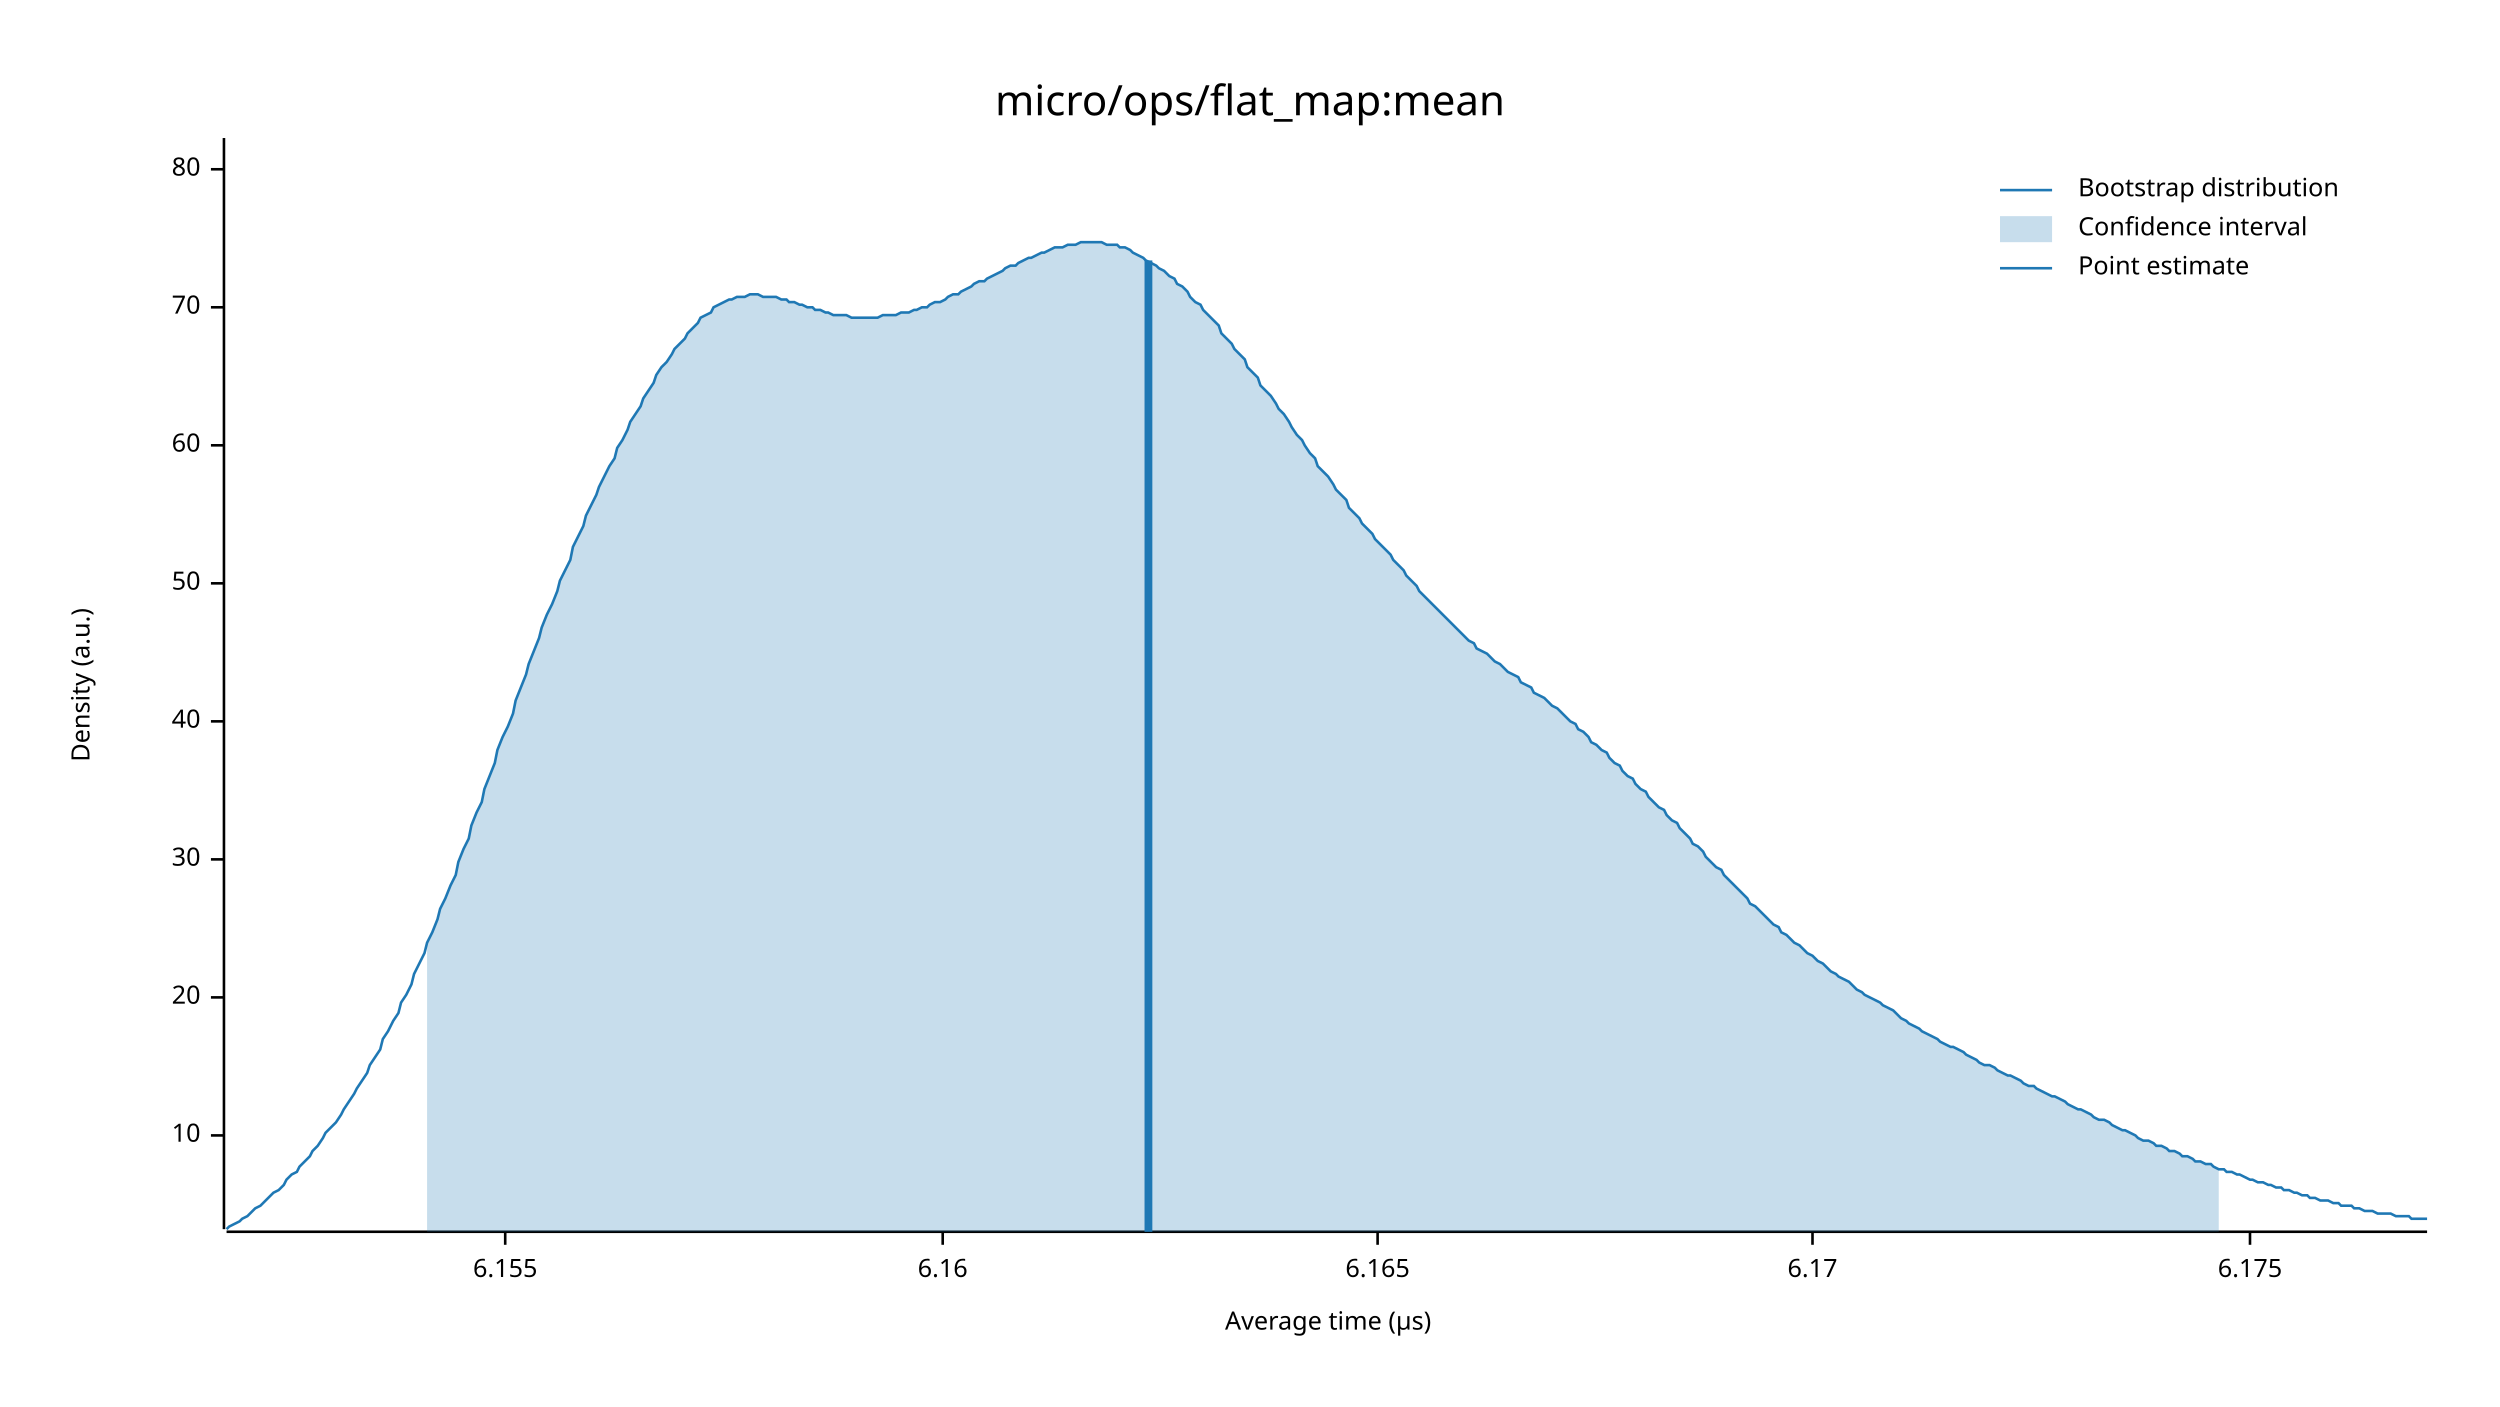
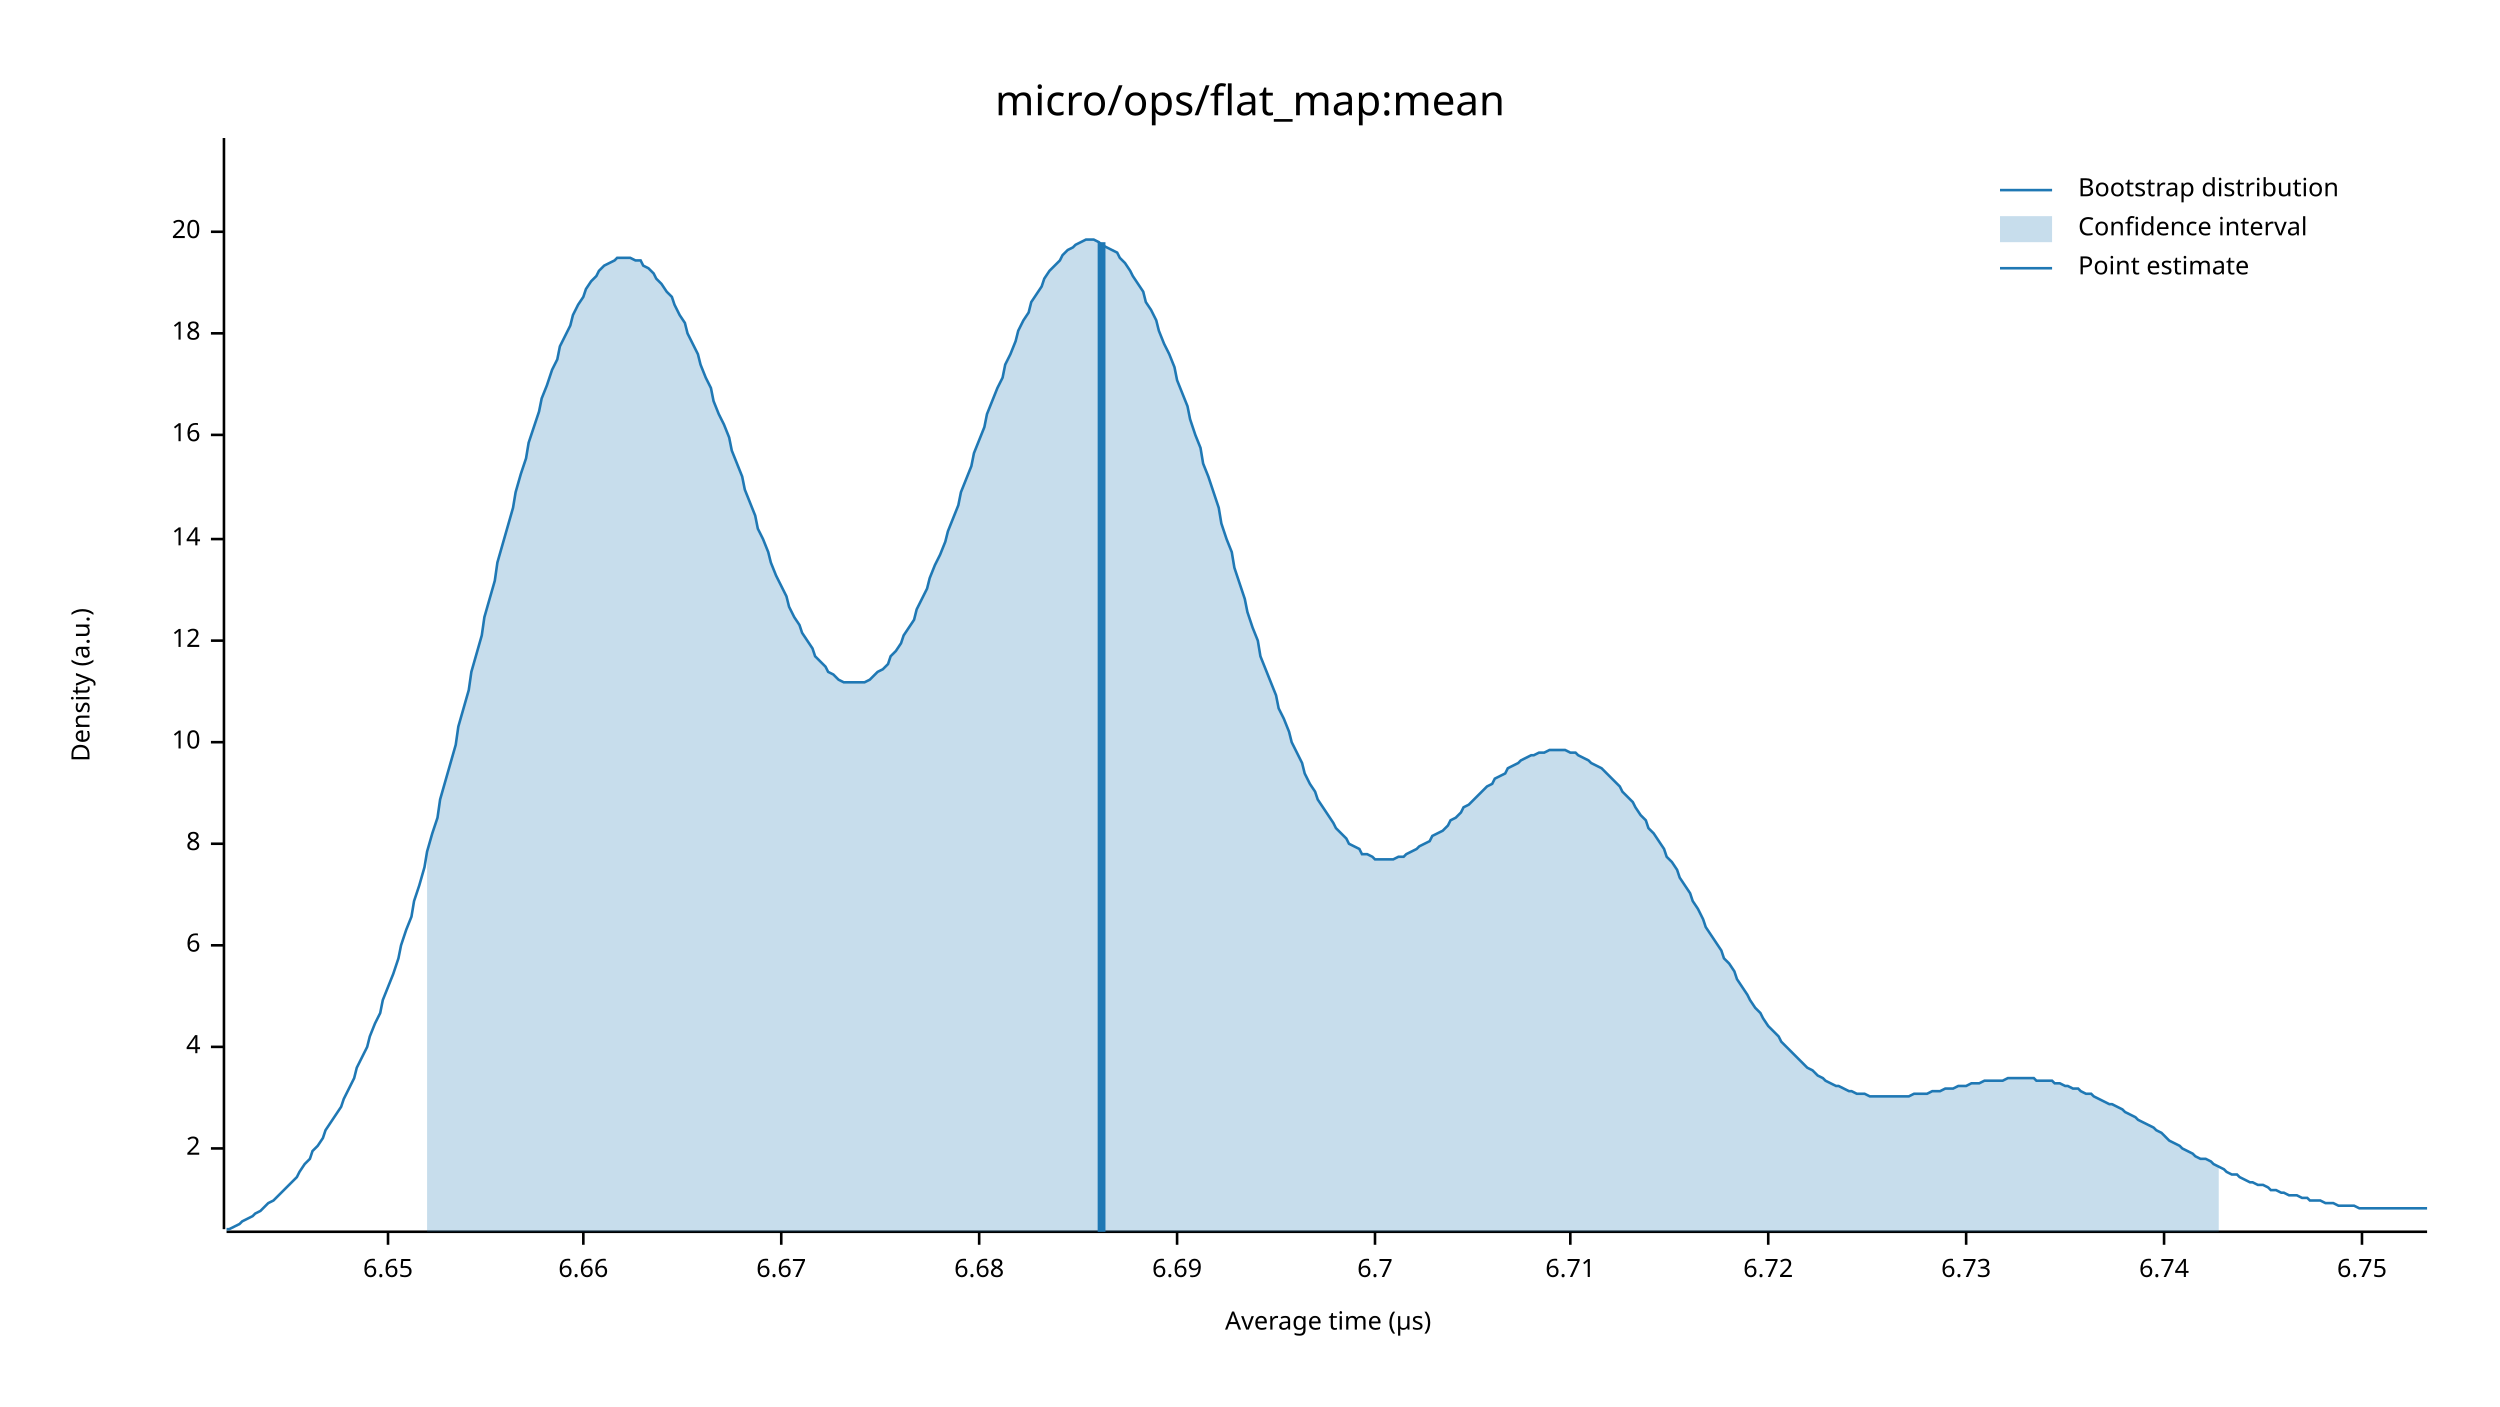
<svg xmlns="http://www.w3.org/2000/svg" width="960" height="540" viewBox="0 0 960 540">
  <text x="480" y="32" dy="0.76em" text-anchor="middle" font-family="sans-serif" font-size="16.129" opacity="1" fill="#000000">
micro/ops/flat_map:mean
</text>
  <text x="27" y="263" dy="0.76em" text-anchor="middle" font-family="sans-serif" font-size="9.677" opacity="1" fill="#000000" transform="rotate(270, 27, 263)">
Density (a.u.)
</text>
  <text x="510" y="513" dy="-0.5ex" text-anchor="middle" font-family="sans-serif" font-size="9.677" opacity="1" fill="#000000">
Average time (µs)
</text>
  <polyline fill="none" opacity="1" stroke="#000000" stroke-width="1" points="86,53 86,472 " />
-   <text x="77" y="436" dy="0.5ex" text-anchor="end" font-family="sans-serif" font-size="9.677" opacity="1" fill="#000000">
+   <text x="77" y="441" dy="0.5ex" text-anchor="end" font-family="sans-serif" font-size="9.677" opacity="1" fill="#000000">
+ 2
+ </text>
+   <polyline fill="none" opacity="1" stroke="#000000" stroke-width="1" points="81,441 86,441 " />
+   <text x="77" y="402" dy="0.5ex" text-anchor="end" font-family="sans-serif" font-size="9.677" opacity="1" fill="#000000">
+ 4
+ </text>
+   <polyline fill="none" opacity="1" stroke="#000000" stroke-width="1" points="81,402 86,402 " />
+   <text x="77" y="363" dy="0.5ex" text-anchor="end" font-family="sans-serif" font-size="9.677" opacity="1" fill="#000000">
+ 6
+ </text>
+   <polyline fill="none" opacity="1" stroke="#000000" stroke-width="1" points="81,363 86,363 " />
+   <text x="77" y="324" dy="0.5ex" text-anchor="end" font-family="sans-serif" font-size="9.677" opacity="1" fill="#000000">
+ 8
+ </text>
+   <polyline fill="none" opacity="1" stroke="#000000" stroke-width="1" points="81,324 86,324 " />
+   <text x="77" y="285" dy="0.5ex" text-anchor="end" font-family="sans-serif" font-size="9.677" opacity="1" fill="#000000">
10
</text>
-   <polyline fill="none" opacity="1" stroke="#000000" stroke-width="1" points="81,436 86,436 " />
-   <text x="77" y="383" dy="0.5ex" text-anchor="end" font-family="sans-serif" font-size="9.677" opacity="1" fill="#000000">
+   <polyline fill="none" opacity="1" stroke="#000000" stroke-width="1" points="81,285 86,285 " />
+   <text x="77" y="246" dy="0.5ex" text-anchor="end" font-family="sans-serif" font-size="9.677" opacity="1" fill="#000000">
+ 12
+ </text>
+   <polyline fill="none" opacity="1" stroke="#000000" stroke-width="1" points="81,246 86,246 " />
+   <text x="77" y="207" dy="0.5ex" text-anchor="end" font-family="sans-serif" font-size="9.677" opacity="1" fill="#000000">
+ 14
+ </text>
+   <polyline fill="none" opacity="1" stroke="#000000" stroke-width="1" points="81,207 86,207 " />
+   <text x="77" y="167" dy="0.5ex" text-anchor="end" font-family="sans-serif" font-size="9.677" opacity="1" fill="#000000">
+ 16
+ </text>
+   <polyline fill="none" opacity="1" stroke="#000000" stroke-width="1" points="81,167 86,167 " />
+   <text x="77" y="128" dy="0.5ex" text-anchor="end" font-family="sans-serif" font-size="9.677" opacity="1" fill="#000000">
+ 18
+ </text>
+   <polyline fill="none" opacity="1" stroke="#000000" stroke-width="1" points="81,128 86,128 " />
+   <text x="77" y="89" dy="0.5ex" text-anchor="end" font-family="sans-serif" font-size="9.677" opacity="1" fill="#000000">
20
</text>
-   <polyline fill="none" opacity="1" stroke="#000000" stroke-width="1" points="81,383 86,383 " />
-   <text x="77" y="330" dy="0.5ex" text-anchor="end" font-family="sans-serif" font-size="9.677" opacity="1" fill="#000000">
- 30
+   <polyline fill="none" opacity="1" stroke="#000000" stroke-width="1" points="81,89 86,89 " />
+   <polyline fill="none" opacity="1" stroke="#000000" stroke-width="1" points="87,473 932,473 " />
+   <text x="149" y="483" dy="0.76em" text-anchor="middle" font-family="sans-serif" font-size="9.677" opacity="1" fill="#000000">
+ 6.65
</text>
-   <polyline fill="none" opacity="1" stroke="#000000" stroke-width="1" points="81,330 86,330 " />
-   <text x="77" y="277" dy="0.5ex" text-anchor="end" font-family="sans-serif" font-size="9.677" opacity="1" fill="#000000">
- 40
+   <polyline fill="none" opacity="1" stroke="#000000" stroke-width="1" points="149,473 149,478 " />
+   <text x="224" y="483" dy="0.76em" text-anchor="middle" font-family="sans-serif" font-size="9.677" opacity="1" fill="#000000">
+ 6.66
</text>
-   <polyline fill="none" opacity="1" stroke="#000000" stroke-width="1" points="81,277 86,277 " />
-   <text x="77" y="224" dy="0.5ex" text-anchor="end" font-family="sans-serif" font-size="9.677" opacity="1" fill="#000000">
- 50
+   <polyline fill="none" opacity="1" stroke="#000000" stroke-width="1" points="224,473 224,478 " />
+   <text x="300" y="483" dy="0.76em" text-anchor="middle" font-family="sans-serif" font-size="9.677" opacity="1" fill="#000000">
+ 6.67
</text>
-   <polyline fill="none" opacity="1" stroke="#000000" stroke-width="1" points="81,224 86,224 " />
-   <text x="77" y="171" dy="0.5ex" text-anchor="end" font-family="sans-serif" font-size="9.677" opacity="1" fill="#000000">
- 60
+   <polyline fill="none" opacity="1" stroke="#000000" stroke-width="1" points="300,473 300,478 " />
+   <text x="376" y="483" dy="0.76em" text-anchor="middle" font-family="sans-serif" font-size="9.677" opacity="1" fill="#000000">
+ 6.68
</text>
-   <polyline fill="none" opacity="1" stroke="#000000" stroke-width="1" points="81,171 86,171 " />
-   <text x="77" y="118" dy="0.5ex" text-anchor="end" font-family="sans-serif" font-size="9.677" opacity="1" fill="#000000">
- 70
+   <polyline fill="none" opacity="1" stroke="#000000" stroke-width="1" points="376,473 376,478 " />
+   <text x="452" y="483" dy="0.76em" text-anchor="middle" font-family="sans-serif" font-size="9.677" opacity="1" fill="#000000">
+ 6.69
</text>
-   <polyline fill="none" opacity="1" stroke="#000000" stroke-width="1" points="81,118 86,118 " />
-   <text x="77" y="65" dy="0.5ex" text-anchor="end" font-family="sans-serif" font-size="9.677" opacity="1" fill="#000000">
- 80
+   <polyline fill="none" opacity="1" stroke="#000000" stroke-width="1" points="452,473 452,478 " />
+   <text x="528" y="483" dy="0.76em" text-anchor="middle" font-family="sans-serif" font-size="9.677" opacity="1" fill="#000000">
+ 6.7
</text>
-   <polyline fill="none" opacity="1" stroke="#000000" stroke-width="1" points="81,65 86,65 " />
-   <polyline fill="none" opacity="1" stroke="#000000" stroke-width="1" points="87,473 932,473 " />
-   <text x="194" y="483" dy="0.76em" text-anchor="middle" font-family="sans-serif" font-size="9.677" opacity="1" fill="#000000">
- 6.155
+   <polyline fill="none" opacity="1" stroke="#000000" stroke-width="1" points="528,473 528,478 " />
+   <text x="603" y="483" dy="0.76em" text-anchor="middle" font-family="sans-serif" font-size="9.677" opacity="1" fill="#000000">
+ 6.71
</text>
-   <polyline fill="none" opacity="1" stroke="#000000" stroke-width="1" points="194,473 194,478 " />
-   <text x="362" y="483" dy="0.76em" text-anchor="middle" font-family="sans-serif" font-size="9.677" opacity="1" fill="#000000">
- 6.16
+   <polyline fill="none" opacity="1" stroke="#000000" stroke-width="1" points="603,473 603,478 " />
+   <text x="679" y="483" dy="0.76em" text-anchor="middle" font-family="sans-serif" font-size="9.677" opacity="1" fill="#000000">
+ 6.72
</text>
-   <polyline fill="none" opacity="1" stroke="#000000" stroke-width="1" points="362,473 362,478 " />
-   <text x="529" y="483" dy="0.76em" text-anchor="middle" font-family="sans-serif" font-size="9.677" opacity="1" fill="#000000">
- 6.165
+   <polyline fill="none" opacity="1" stroke="#000000" stroke-width="1" points="679,473 679,478 " />
+   <text x="755" y="483" dy="0.76em" text-anchor="middle" font-family="sans-serif" font-size="9.677" opacity="1" fill="#000000">
+ 6.73
</text>
-   <polyline fill="none" opacity="1" stroke="#000000" stroke-width="1" points="529,473 529,478 " />
-   <text x="696" y="483" dy="0.76em" text-anchor="middle" font-family="sans-serif" font-size="9.677" opacity="1" fill="#000000">
- 6.17
+   <polyline fill="none" opacity="1" stroke="#000000" stroke-width="1" points="755,473 755,478 " />
+   <text x="831" y="483" dy="0.76em" text-anchor="middle" font-family="sans-serif" font-size="9.677" opacity="1" fill="#000000">
+ 6.74
</text>
-   <polyline fill="none" opacity="1" stroke="#000000" stroke-width="1" points="696,473 696,478 " />
-   <text x="864" y="483" dy="0.76em" text-anchor="middle" font-family="sans-serif" font-size="9.677" opacity="1" fill="#000000">
- 6.175
+   <polyline fill="none" opacity="1" stroke="#000000" stroke-width="1" points="831,473 831,478 " />
+   <text x="907" y="483" dy="0.76em" text-anchor="middle" font-family="sans-serif" font-size="9.677" opacity="1" fill="#000000">
+ 6.75
</text>
-   <polyline fill="none" opacity="1" stroke="#000000" stroke-width="1" points="864,473 864,478 " />
-   <polyline fill="none" opacity="1" stroke="#1F78B4" stroke-width="1" points="87,472 88,471 90,470 92,469 93,468 95,467 97,465 98,464 100,463 102,461 103,460 105,458 107,457 109,455 110,453 112,451 114,450 115,448 117,446 119,444 120,442 122,440 124,437 125,435 127,433 129,431 131,428 132,426 134,423 136,420 137,418 139,415 141,412 142,409 144,406 146,403 147,399 149,396 151,392 153,389 154,385 156,382 158,378 159,374 161,370 163,366 164,362 166,358 168,353 169,349 171,345 173,340 175,336 176,331 178,326 180,322 181,317 183,312 185,308 186,303 188,298 190,293 191,288 193,283 195,279 197,274 198,269 200,264 202,259 203,255 205,250 207,245 208,241 210,236 212,232 214,227 215,223 217,219 219,215 220,210 222,206 224,202 225,198 227,194 229,190 230,187 232,183 234,179 236,176 237,172 239,169 241,165 242,162 244,159 246,156 247,153 249,150 251,147 252,144 254,141 256,139 258,136 259,134 261,132 263,130 264,128 266,126 268,124 269,122 271,121 273,120 274,118 276,117 278,116 280,115 281,115 283,114 285,114 286,114 288,113 290,113 291,113 293,114 295,114 296,114 298,114 300,115 302,115 303,116 305,116 307,117 308,117 310,118 312,118 313,119 315,119 317,120 318,120 320,121 322,121 324,121 325,121 327,122 329,122 330,122 332,122 334,122 335,122 337,122 339,121 341,121 342,121 344,121 346,120 347,120 349,120 351,119 352,119 354,118 356,118 357,117 359,116 361,116 363,115 364,114 366,113 368,113 369,112 371,111 373,110 374,109 376,108 378,108 379,107 381,106 383,105 385,104 386,103 388,102 390,102 391,101 393,100 395,99 396,99 398,98 400,97 401,97 403,96 405,95 407,95 408,95 410,94 412,94 413,94 415,93 417,93 418,93 420,93 422,93 423,93 425,94 427,94 429,94 430,95 432,95 434,96 435,97 437,98 439,99 440,100 442,101 444,102 445,103 447,104 449,106 451,107 452,109 454,110 456,112 457,114 459,116 461,117 462,119 464,121 466,123 468,125 469,128 471,130 473,132 474,134 476,136 478,138 479,141 481,143 483,145 484,148 486,150 488,152 490,155 491,157 493,159 495,162 496,164 498,167 500,169 501,171 503,174 505,176 506,179 508,181 510,183 512,186 513,188 515,190 517,192 518,195 520,197 522,199 523,201 525,203 527,205 528,207 530,209 532,211 534,213 535,215 537,217 539,219 540,221 542,223 544,225 545,227 547,229 549,231 550,232 552,234 554,236 556,238 557,239 559,241 561,243 562,244 564,246 566,247 567,249 569,250 571,251 573,253 574,254 576,255 578,257 579,258 581,259 583,260 584,262 586,263 588,264 589,266 591,267 593,268 595,270 596,271 598,272 600,274 601,275 603,277 605,278 606,280 608,281 610,283 611,285 613,286 615,288 617,289 618,291 620,293 622,294 623,296 625,298 627,299 628,301 630,303 632,304 633,306 635,308 637,310 639,311 640,313 642,315 644,316 645,318 647,320 649,322 650,324 652,325 654,327 655,329 657,331 659,333 661,334 662,336 664,338 666,340 667,341 669,343 671,345 672,347 674,348 676,350 677,351 679,353 681,355 683,356 684,358 686,359 688,361 689,362 691,363 693,365 694,366 696,367 698,369 700,370 701,371 703,373 705,374 706,375 708,376 710,377 711,378 713,380 715,381 716,382 718,383 720,384 722,385 723,386 725,387 727,388 728,389 730,391 732,392 733,393 735,394 737,395 738,396 740,397 742,398 744,399 745,400 747,401 749,402 750,402 752,403 754,404 755,405 757,406 759,407 760,408 762,409 764,409 766,410 767,411 769,412 771,413 772,413 774,414 776,415 777,416 779,417 781,417 782,418 784,419 786,420 788,421 789,421 791,422 793,423 794,424 796,425 798,426 799,426 801,427 803,428 804,429 806,430 808,430 810,431 811,432 813,433 815,434 816,434 818,435 820,436 821,437 823,438 825,438 827,439 828,440 830,440 832,441 833,442 835,442 837,443 838,444 840,444 842,445 843,446 845,446 847,447 849,447 850,448 852,449 854,449 855,450 857,450 859,451 860,451 862,452 864,453 865,453 867,454 869,454 871,455 872,455 874,456 876,456 877,457 879,457 881,458 882,458 884,459 886,459 887,460 889,460 891,461 893,461 894,461 896,462 898,462 899,463 901,463 903,463 904,464 906,464 908,465 909,465 911,465 913,466 915,466 916,466 918,466 920,467 921,467 923,467 925,467 926,468 928,468 930,468 932,468 " />
-   <polygon opacity="0.25" fill="#1F78B4" points="164,362 166,358 168,353 169,349 171,345 173,340 175,336 176,331 178,326 180,322 181,317 183,312 185,308 186,303 188,298 190,293 191,288 193,283 195,279 197,274 198,269 200,264 202,259 203,255 205,250 207,245 208,241 210,236 212,232 214,227 215,223 217,219 219,215 220,210 222,206 224,202 225,198 227,194 229,190 230,187 232,183 234,179 236,176 237,172 239,169 241,165 242,162 244,159 246,156 247,153 249,150 251,147 252,144 254,141 256,139 258,136 259,134 261,132 263,130 264,128 266,126 268,124 269,122 271,121 273,120 274,118 276,117 278,116 280,115 281,115 283,114 285,114 286,114 288,113 290,113 291,113 293,114 295,114 296,114 298,114 300,115 302,115 303,116 305,116 307,117 308,117 310,118 312,118 313,119 315,119 317,120 318,120 320,121 322,121 324,121 325,121 327,122 329,122 330,122 332,122 334,122 335,122 337,122 339,121 341,121 342,121 344,121 346,120 347,120 349,120 351,119 352,119 354,118 356,118 357,117 359,116 361,116 363,115 364,114 366,113 368,113 369,112 371,111 373,110 374,109 376,108 378,108 379,107 381,106 383,105 385,104 386,103 388,102 390,102 391,101 393,100 395,99 396,99 398,98 400,97 401,97 403,96 405,95 407,95 408,95 410,94 412,94 413,94 415,93 417,93 418,93 420,93 422,93 423,93 425,94 427,94 429,94 430,95 432,95 434,96 435,97 437,98 439,99 440,100 442,101 444,102 445,103 447,104 449,106 451,107 452,109 454,110 456,112 457,114 459,116 461,117 462,119 464,121 466,123 468,125 469,128 471,130 473,132 474,134 476,136 478,138 479,141 481,143 483,145 484,148 486,150 488,152 490,155 491,157 493,159 495,162 496,164 498,167 500,169 501,171 503,174 505,176 506,179 508,181 510,183 512,186 513,188 515,190 517,192 518,195 520,197 522,199 523,201 525,203 527,205 528,207 530,209 532,211 534,213 535,215 537,217 539,219 540,221 542,223 544,225 545,227 547,229 549,231 550,232 552,234 554,236 556,238 557,239 559,241 561,243 562,244 564,246 566,247 567,249 569,250 571,251 573,253 574,254 576,255 578,257 579,258 581,259 583,260 584,262 586,263 588,264 589,266 591,267 593,268 595,270 596,271 598,272 600,274 601,275 603,277 605,278 606,280 608,281 610,283 611,285 613,286 615,288 617,289 618,291 620,293 622,294 623,296 625,298 627,299 628,301 630,303 632,304 633,306 635,308 637,310 639,311 640,313 642,315 644,316 645,318 647,320 649,322 650,324 652,325 654,327 655,329 657,331 659,333 661,334 662,336 664,338 666,340 667,341 669,343 671,345 672,347 674,348 676,350 677,351 679,353 681,355 683,356 684,358 686,359 688,361 689,362 691,363 693,365 694,366 696,367 698,369 700,370 701,371 703,373 705,374 706,375 708,376 710,377 711,378 713,380 715,381 716,382 718,383 720,384 722,385 723,386 725,387 727,388 728,389 730,391 732,392 733,393 735,394 737,395 738,396 740,397 742,398 744,399 745,400 747,401 749,402 750,402 752,403 754,404 755,405 757,406 759,407 760,408 762,409 764,409 766,410 767,411 769,412 771,413 772,413 774,414 776,415 777,416 779,417 781,417 782,418 784,419 786,420 788,421 789,421 791,422 793,423 794,424 796,425 798,426 799,426 801,427 803,428 804,429 806,430 808,430 810,431 811,432 813,433 815,434 816,434 818,435 820,436 821,437 823,438 825,438 827,439 828,440 830,440 832,441 833,442 835,442 837,443 838,444 840,444 842,445 843,446 845,446 847,447 849,447 850,448 852,449 852,473 164,473 " />
-   <polyline fill="none" opacity="1" stroke="#1F78B4" stroke-width="3" points="441,473 441,100 " />
+   <polyline fill="none" opacity="1" stroke="#000000" stroke-width="1" points="907,473 907,478 " />
+   <polyline fill="none" opacity="1" stroke="#1F78B4" stroke-width="1" points="87,472 88,472 90,471 92,470 93,469 95,468 97,467 98,466 100,465 102,463 103,462 105,461 107,459 109,457 110,456 112,454 114,452 115,450 117,447 119,445 120,442 122,440 124,437 125,434 127,431 129,428 131,425 132,422 134,418 136,414 137,410 139,406 141,402 142,398 144,393 146,389 147,384 149,379 151,374 153,368 154,363 156,357 158,352 159,346 161,340 163,333 164,327 166,320 168,314 169,307 171,300 173,293 175,286 176,279 178,272 180,265 181,258 183,251 185,244 186,237 188,230 190,223 191,216 193,209 195,202 197,195 198,189 200,182 202,176 203,170 205,164 207,158 208,153 210,148 212,142 214,138 215,133 217,129 219,125 220,121 222,117 224,114 225,111 227,108 229,106 230,104 232,102 234,101 236,100 237,99 239,99 241,99 242,99 244,100 246,100 247,102 249,103 251,105 252,107 254,109 256,112 258,114 259,117 261,121 263,124 264,128 266,132 268,136 269,140 271,145 273,149 274,154 276,159 278,163 280,168 281,173 283,178 285,183 286,188 288,193 290,198 291,203 293,207 295,212 296,216 298,221 300,225 302,229 303,233 305,237 307,240 308,243 310,246 312,249 313,252 315,254 317,256 318,258 320,259 322,261 324,262 325,262 327,262 329,262 330,262 332,262 334,261 335,260 337,258 339,257 341,255 342,252 344,250 346,247 347,244 349,241 351,238 352,234 354,230 356,226 357,222 359,217 361,213 363,208 364,204 366,199 368,194 369,189 371,184 373,179 374,174 376,169 378,164 379,159 381,154 383,149 385,145 386,140 388,136 390,131 391,127 393,123 395,120 396,116 398,113 400,110 401,107 403,104 405,102 407,100 408,98 410,96 412,95 413,94 415,93 417,92 418,92 420,92 422,93 423,94 425,95 427,96 429,97 430,99 432,101 434,104 435,106 437,109 439,112 440,116 442,119 444,123 445,127 447,132 449,136 451,141 452,146 454,151 456,156 457,161 459,167 461,172 462,178 464,183 466,189 468,195 469,201 471,207 473,212 474,218 476,224 478,230 479,235 481,241 483,246 484,252 486,257 488,262 490,267 491,272 493,276 495,281 496,285 498,289 500,293 501,297 503,301 505,304 506,307 508,310 510,313 512,316 513,318 515,320 517,322 518,324 520,325 522,326 523,328 525,328 527,329 528,330 530,330 532,330 534,330 535,330 537,329 539,329 540,328 542,327 544,326 545,325 547,324 549,323 550,321 552,320 554,319 556,317 557,315 559,314 561,312 562,310 564,309 566,307 567,306 569,304 571,302 573,301 574,299 576,298 578,297 579,295 581,294 583,293 584,292 586,291 588,290 589,290 591,289 593,289 595,288 596,288 598,288 600,288 601,288 603,289 605,289 606,290 608,291 610,292 611,293 613,294 615,295 617,297 618,298 620,300 622,302 623,304 625,306 627,308 628,310 630,313 632,315 633,318 635,320 637,323 639,326 640,329 642,331 644,334 645,337 647,340 649,343 650,346 652,349 654,353 655,356 657,359 659,362 661,365 662,368 664,370 666,373 667,376 669,379 671,382 672,384 674,387 676,389 677,391 679,394 681,396 683,398 684,400 686,402 688,404 689,405 691,407 693,409 694,410 696,411 698,413 700,414 701,415 703,416 705,417 706,417 708,418 710,419 711,419 713,420 715,420 716,420 718,421 720,421 722,421 723,421 725,421 727,421 728,421 730,421 732,421 733,421 735,420 737,420 738,420 740,420 742,419 744,419 745,419 747,418 749,418 750,418 752,417 754,417 755,417 757,416 759,416 760,416 762,415 764,415 766,415 767,415 769,415 771,414 772,414 774,414 776,414 777,414 779,414 781,414 782,415 784,415 786,415 788,415 789,416 791,416 793,417 794,417 796,418 798,418 799,419 801,420 803,420 804,421 806,422 808,423 810,424 811,424 813,425 815,426 816,427 818,428 820,429 821,430 823,431 825,432 827,433 828,434 830,435 832,437 833,438 835,439 837,440 838,441 840,442 842,443 843,444 845,445 847,445 849,446 850,447 852,448 854,449 855,450 857,451 859,451 860,452 862,453 864,454 865,454 867,455 869,455 871,456 872,457 874,457 876,458 877,458 879,459 881,459 882,459 884,460 886,460 887,461 889,461 891,461 893,462 894,462 896,462 898,463 899,463 901,463 903,463 904,463 906,464 908,464 909,464 911,464 913,464 915,464 916,464 918,464 920,464 921,464 923,464 925,464 926,464 928,464 930,464 932,464 " />
+   <polygon opacity="0.25" fill="#1F78B4" points="164,327 166,320 168,314 169,307 171,300 173,293 175,286 176,279 178,272 180,265 181,258 183,251 185,244 186,237 188,230 190,223 191,216 193,209 195,202 197,195 198,189 200,182 202,176 203,170 205,164 207,158 208,153 210,148 212,142 214,138 215,133 217,129 219,125 220,121 222,117 224,114 225,111 227,108 229,106 230,104 232,102 234,101 236,100 237,99 239,99 241,99 242,99 244,100 246,100 247,102 249,103 251,105 252,107 254,109 256,112 258,114 259,117 261,121 263,124 264,128 266,132 268,136 269,140 271,145 273,149 274,154 276,159 278,163 280,168 281,173 283,178 285,183 286,188 288,193 290,198 291,203 293,207 295,212 296,216 298,221 300,225 302,229 303,233 305,237 307,240 308,243 310,246 312,249 313,252 315,254 317,256 318,258 320,259 322,261 324,262 325,262 327,262 329,262 330,262 332,262 334,261 335,260 337,258 339,257 341,255 342,252 344,250 346,247 347,244 349,241 351,238 352,234 354,230 356,226 357,222 359,217 361,213 363,208 364,204 366,199 368,194 369,189 371,184 373,179 374,174 376,169 378,164 379,159 381,154 383,149 385,145 386,140 388,136 390,131 391,127 393,123 395,120 396,116 398,113 400,110 401,107 403,104 405,102 407,100 408,98 410,96 412,95 413,94 415,93 417,92 418,92 420,92 422,93 423,94 425,95 427,96 429,97 430,99 432,101 434,104 435,106 437,109 439,112 440,116 442,119 444,123 445,127 447,132 449,136 451,141 452,146 454,151 456,156 457,161 459,167 461,172 462,178 464,183 466,189 468,195 469,201 471,207 473,212 474,218 476,224 478,230 479,235 481,241 483,246 484,252 486,257 488,262 490,267 491,272 493,276 495,281 496,285 498,289 500,293 501,297 503,301 505,304 506,307 508,310 510,313 512,316 513,318 515,320 517,322 518,324 520,325 522,326 523,328 525,328 527,329 528,330 530,330 532,330 534,330 535,330 537,329 539,329 540,328 542,327 544,326 545,325 547,324 549,323 550,321 552,320 554,319 556,317 557,315 559,314 561,312 562,310 564,309 566,307 567,306 569,304 571,302 573,301 574,299 576,298 578,297 579,295 581,294 583,293 584,292 586,291 588,290 589,290 591,289 593,289 595,288 596,288 598,288 600,288 601,288 603,289 605,289 606,290 608,291 610,292 611,293 613,294 615,295 617,297 618,298 620,300 622,302 623,304 625,306 627,308 628,310 630,313 632,315 633,318 635,320 637,323 639,326 640,329 642,331 644,334 645,337 647,340 649,343 650,346 652,349 654,353 655,356 657,359 659,362 661,365 662,368 664,370 666,373 667,376 669,379 671,382 672,384 674,387 676,389 677,391 679,394 681,396 683,398 684,400 686,402 688,404 689,405 691,407 693,409 694,410 696,411 698,413 700,414 701,415 703,416 705,417 706,417 708,418 710,419 711,419 713,420 715,420 716,420 718,421 720,421 722,421 723,421 725,421 727,421 728,421 730,421 732,421 733,421 735,420 737,420 738,420 740,420 742,419 744,419 745,419 747,418 749,418 750,418 752,417 754,417 755,417 757,416 759,416 760,416 762,415 764,415 766,415 767,415 769,415 771,414 772,414 774,414 776,414 777,414 779,414 781,414 782,415 784,415 786,415 788,415 789,416 791,416 793,417 794,417 796,418 798,418 799,419 801,420 803,420 804,421 806,422 808,423 810,424 811,424 813,425 815,426 816,427 818,428 820,429 821,430 823,431 825,432 827,433 828,434 830,435 832,437 833,438 835,439 837,440 838,441 840,442 842,443 843,444 845,445 847,445 849,446 850,447 852,448 852,473 164,473 " />
+   <polyline fill="none" opacity="1" stroke="#1F78B4" stroke-width="3" points="423,473 423,93 " />
  <text x="798" y="68" dy="0.76em" text-anchor="start" font-family="sans-serif" font-size="9.677" opacity="1" fill="#000000">
Bootstrap distribution
</text>
  <text x="798" y="83" dy="0.76em" text-anchor="start" font-family="sans-serif" font-size="9.677" opacity="1" fill="#000000">
Confidence interval
</text>
  <text x="798" y="98" dy="0.76em" text-anchor="start" font-family="sans-serif" font-size="9.677" opacity="1" fill="#000000">
Point estimate
</text>
  <polyline fill="none" opacity="1" stroke="#1F78B4" stroke-width="1" points="768,73 788,73 " />
  <rect x="768" y="83" width="20" height="10" opacity="0.25" fill="#1F78B4" stroke="none" />
  <polyline fill="none" opacity="1" stroke="#1F78B4" stroke-width="1" points="768,103 788,103 " />
</svg>
